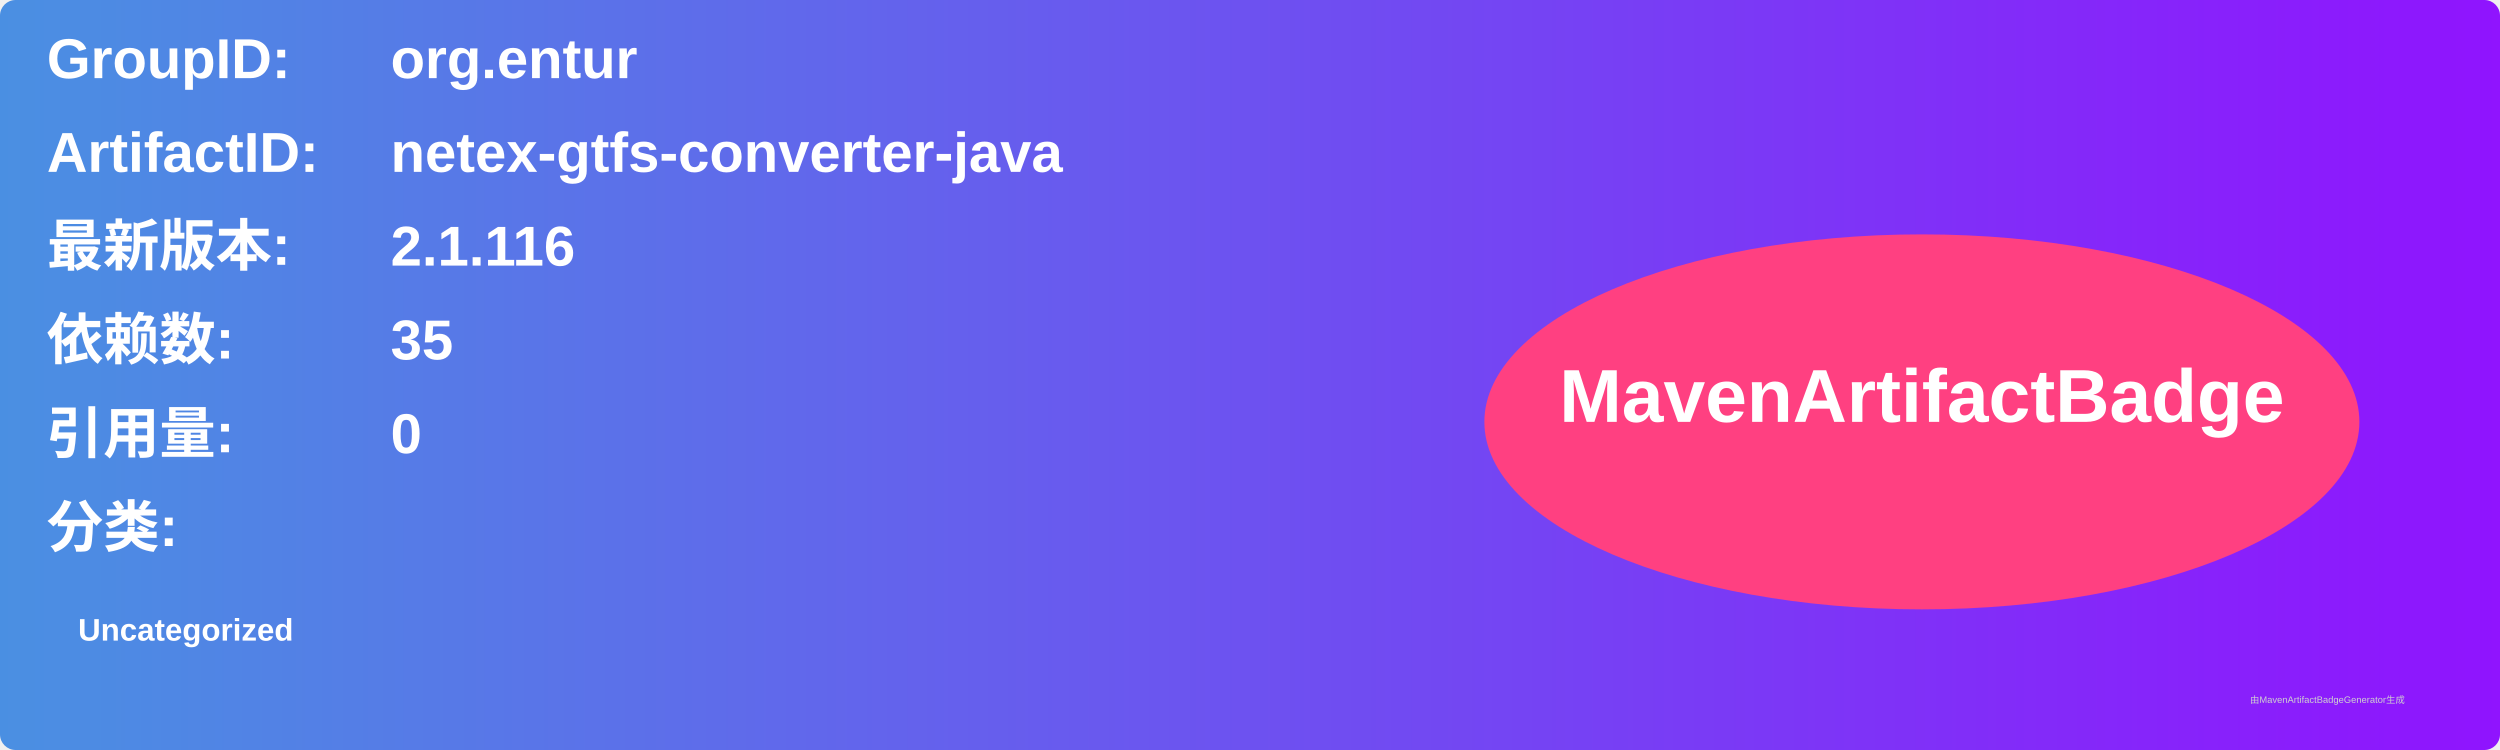
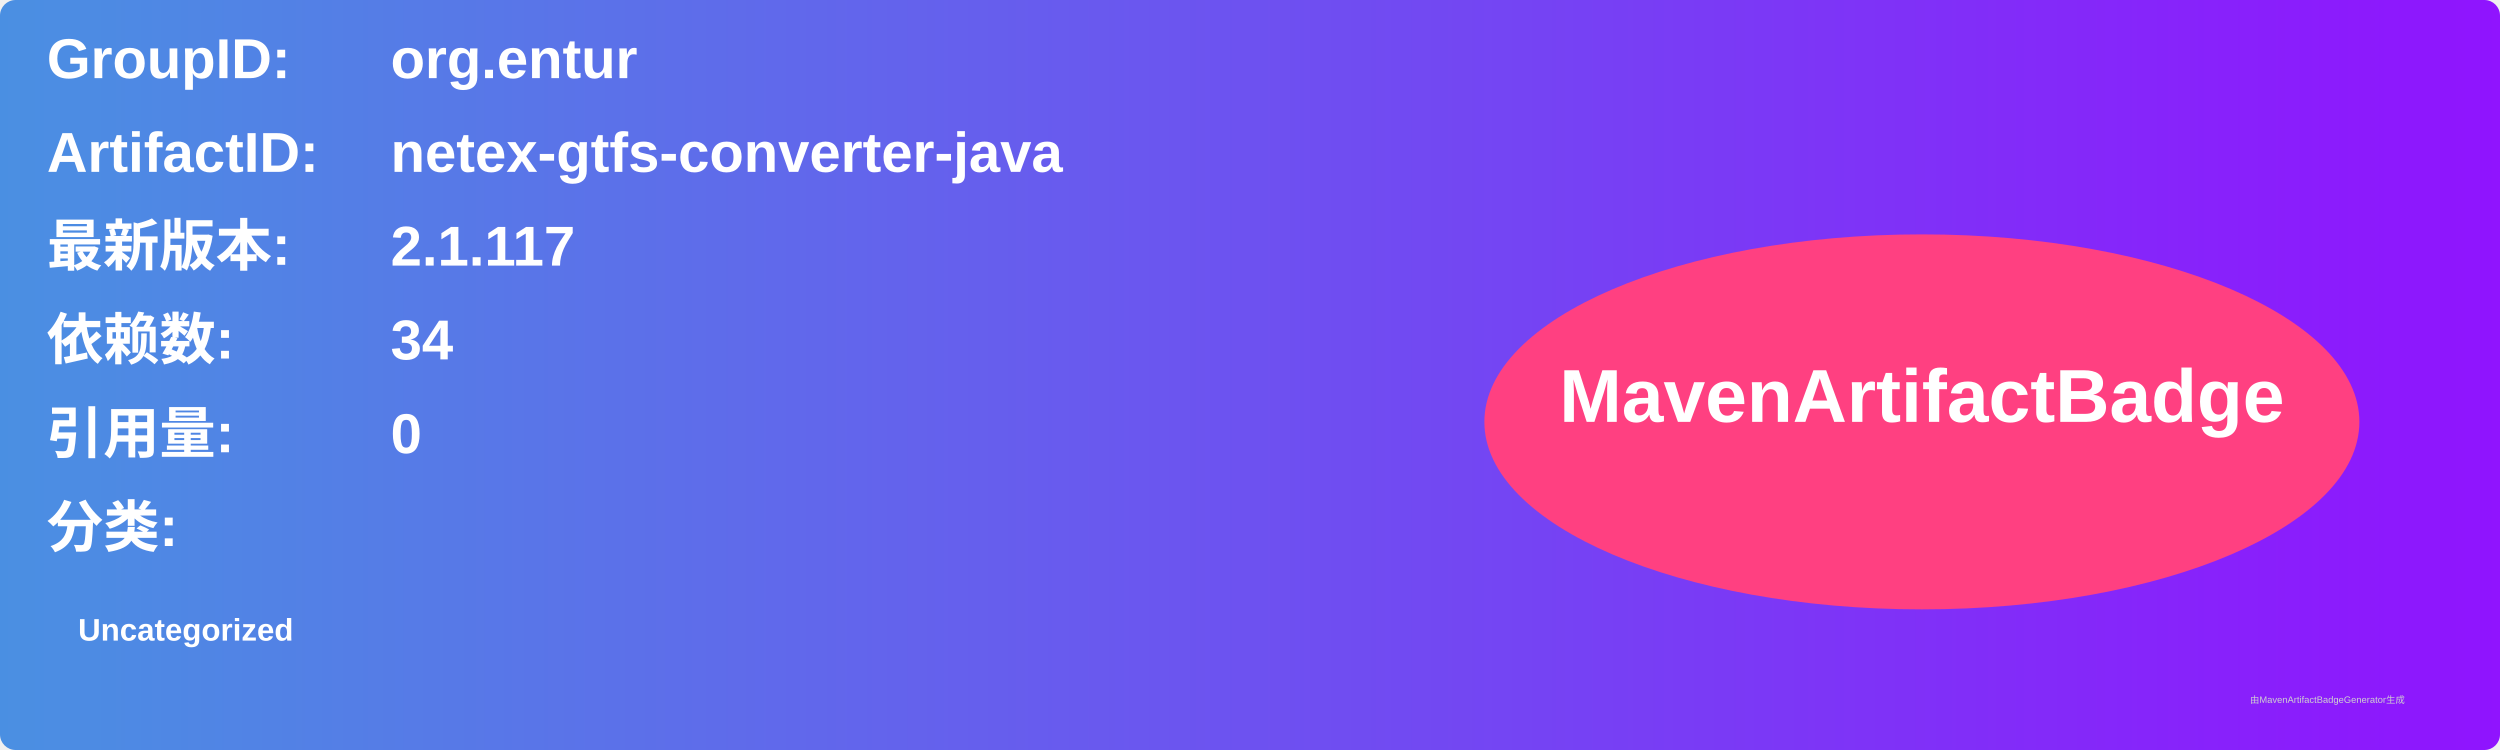
<svg xmlns="http://www.w3.org/2000/svg" width="800" height="240" viewBox="0 0 800 240">
  <linearGradient id="grad" x1="0%" y1="0%" x2="100%" y2="0%">
    <stop offset="0%" stop-color="#4a90e2" />
    <stop offset="100%" stop-color="#9013fe" />
  </linearGradient>
  <rect width="100%" height="100%" rx="5" ry="5" fill="url(#grad)" />
  <g transform="translate(15, 15)">
    <text x="0" y="10" font-family="Arial" font-size="18" fill="white" font-weight="bold" width="260">GroupID:</text>
    <text x="110" y="10" font-family="Arial" font-size="18" fill="white" font-weight="bold" width="460">org.entur</text>
    <text x="0" y="40" font-family="Arial" font-size="18" fill="white" font-weight="bold" width="260">ArtifactID:</text>
    <text x="110" y="40" font-family="Arial" font-size="18" fill="white" font-weight="bold" width="460">netex-gtfs-converter-java</text>
    <text x="0" y="70" font-family="Arial" font-size="18" fill="white" font-weight="bold">最新版本:</text>
    <text x="110" y="70" font-family="Arial" font-size="18" fill="white" font-weight="bold">
-       <tspan font-weight="bold">2.1.116</tspan>
+       <tspan font-weight="bold">2.1.117</tspan>
    </text>
    <text x="0" y="100" font-family="Arial" font-size="18" fill="white" font-weight="bold">依赖数: </text>
    <text x="110" y="100" font-family="Arial" font-size="18" fill="white">
-       <tspan font-weight="bold">35</tspan>
+       <tspan font-weight="bold">34</tspan>
    </text>
    <text x="0" y="130" font-family="Arial" font-size="18" fill="white" font-weight="bold">引用量: </text>
    <text x="110" y="130" font-family="Arial" font-size="18" fill="white">
      <tspan font-weight="bold">0</tspan>
    </text>
    <text x="0" y="160" font-family="Arial" font-size="18" fill="white" font-weight="bold">分类:</text>
    <text x="10" y="190" font-family="Arial" font-size="10" fill="white">
      <tspan font-weight="bold">Uncategorized</tspan>
    </text>
    <ellipse cx="600" cy="120" rx="140" ry="60" fill="#ff4081" />
    <text x="600" y="120" text-anchor="middle" font-family="Arial" font-size="24" fill="white" font-weight="bold">MavenArtifactBadge</text>
  </g>
  <text x="720" y="225" font-family="Arial" font-size="3" fill="#d0d0d0">由MavenArtifactBadgeGenerator生成</text>
</svg>
